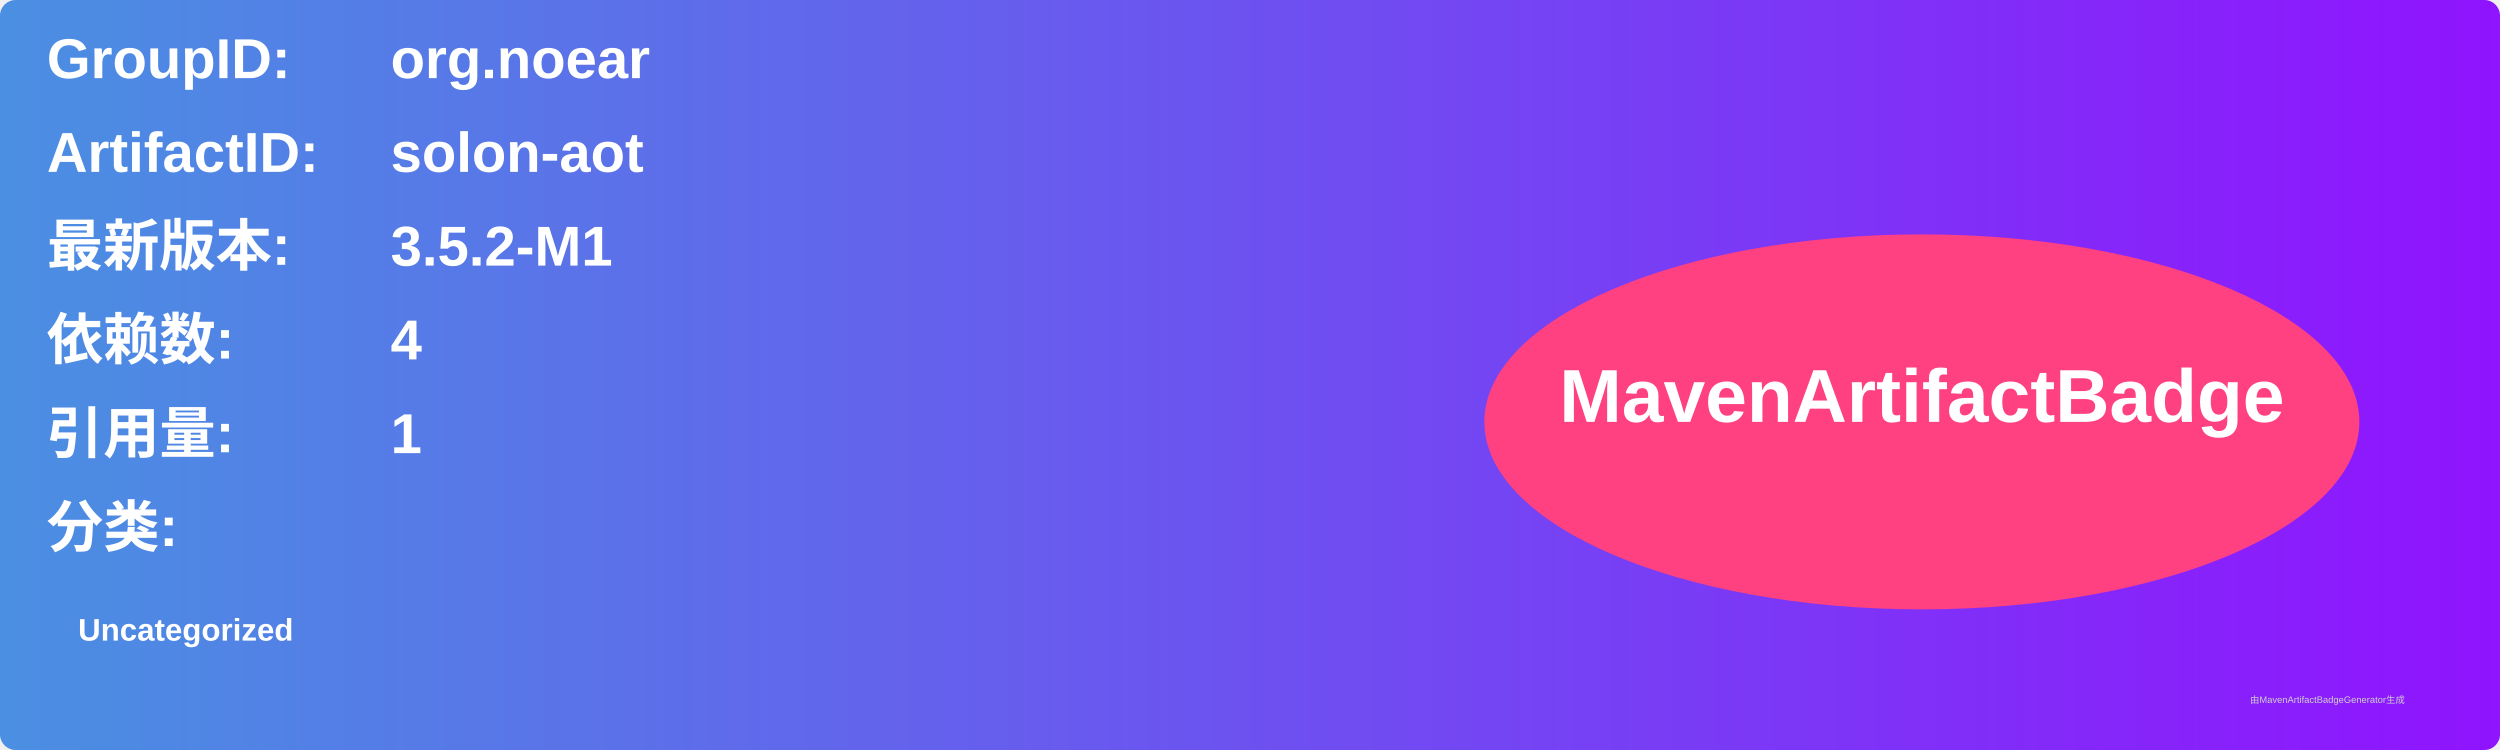
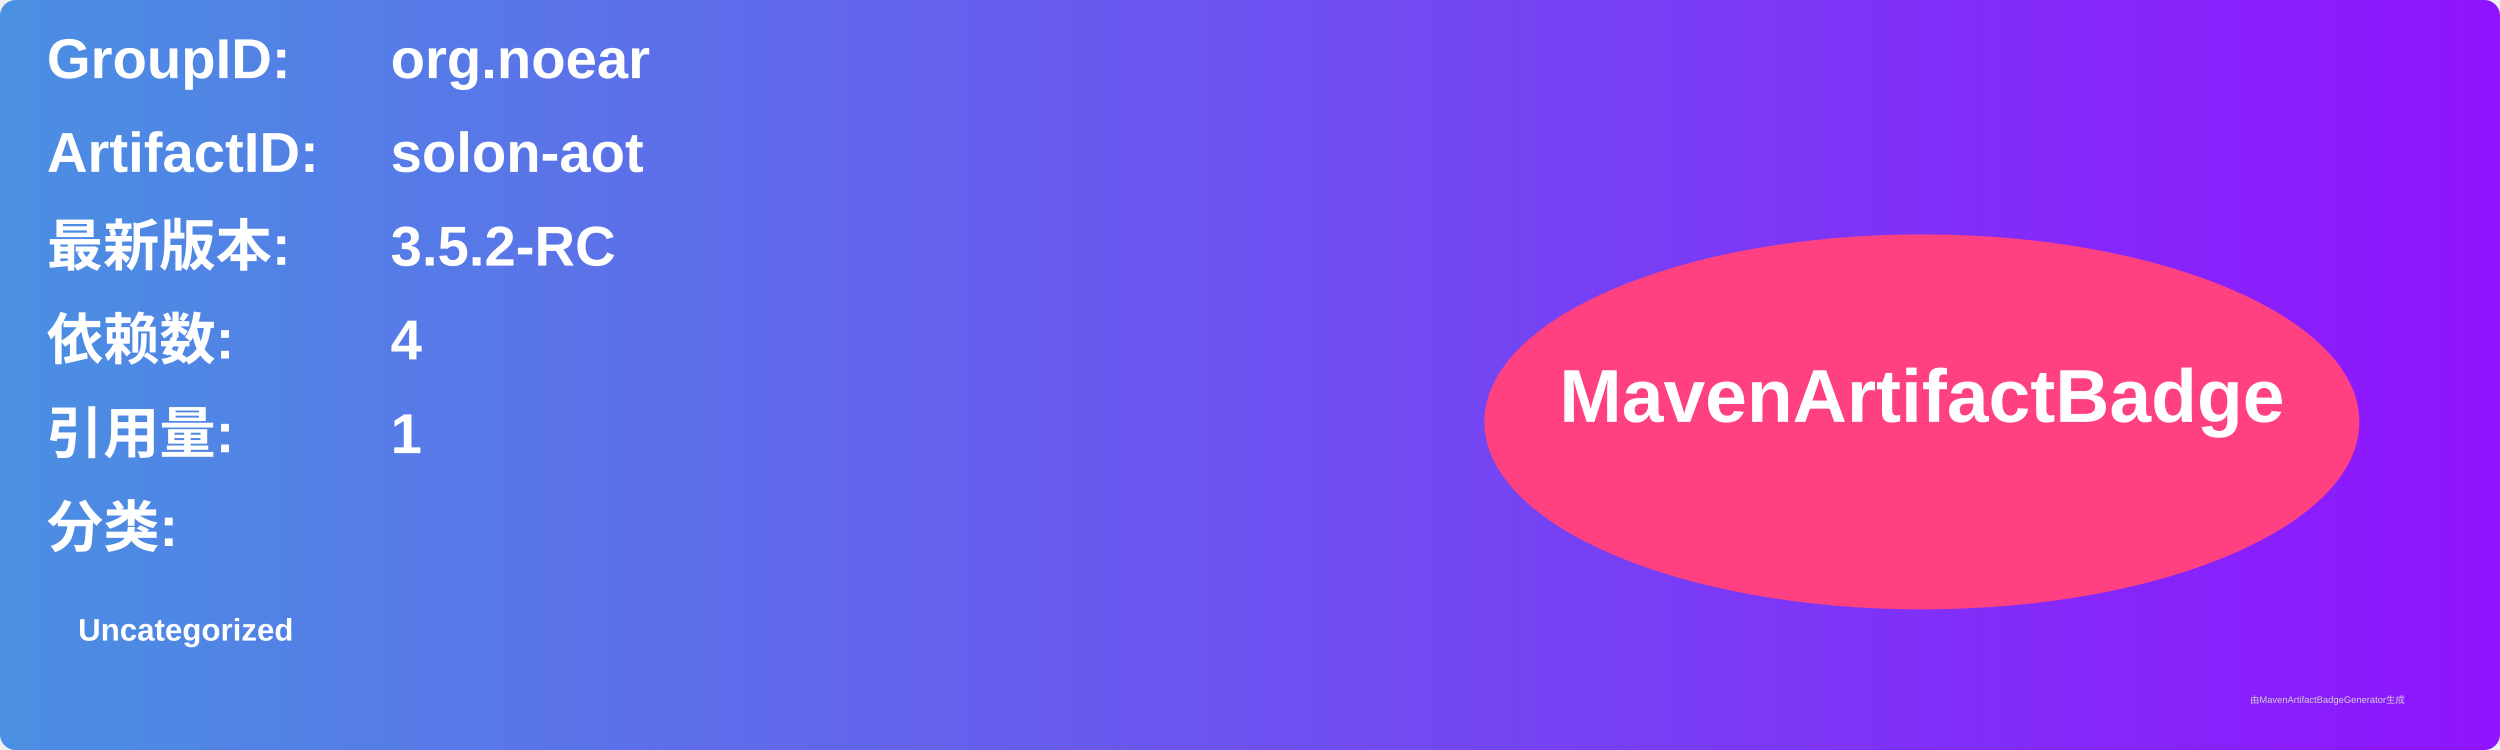
<svg xmlns="http://www.w3.org/2000/svg" width="800" height="240" viewBox="0 0 800 240">
  <linearGradient id="grad" x1="0%" y1="0%" x2="100%" y2="0%">
    <stop offset="0%" stop-color="#4a90e2" />
    <stop offset="100%" stop-color="#9013fe" />
  </linearGradient>
  <rect width="100%" height="100%" rx="5" ry="5" fill="url(#grad)" />
  <g transform="translate(15, 15)">
    <text x="0" y="10" font-family="Arial" font-size="18" fill="white" font-weight="bold" width="260">GroupID:</text>
    <text x="110" y="10" font-family="Arial" font-size="18" fill="white" font-weight="bold" width="460">org.noear</text>
    <text x="0" y="40" font-family="Arial" font-size="18" fill="white" font-weight="bold" width="260">ArtifactID:</text>
    <text x="110" y="40" font-family="Arial" font-size="18" fill="white" font-weight="bold" width="460">solon-aot</text>
    <text x="0" y="70" font-family="Arial" font-size="18" fill="white" font-weight="bold">最新版本:</text>
    <text x="110" y="70" font-family="Arial" font-size="18" fill="white" font-weight="bold">
-       <tspan font-weight="bold">3.5.2-M1</tspan>
+       <tspan font-weight="bold">3.5.2-RC</tspan>
    </text>
    <text x="0" y="100" font-family="Arial" font-size="18" fill="white" font-weight="bold">依赖数: </text>
    <text x="110" y="100" font-family="Arial" font-size="18" fill="white">
      <tspan font-weight="bold">4</tspan>
    </text>
    <text x="0" y="130" font-family="Arial" font-size="18" fill="white" font-weight="bold">引用量: </text>
    <text x="110" y="130" font-family="Arial" font-size="18" fill="white">
      <tspan font-weight="bold">1</tspan>
    </text>
    <text x="0" y="160" font-family="Arial" font-size="18" fill="white" font-weight="bold">分类:</text>
    <text x="10" y="190" font-family="Arial" font-size="10" fill="white">
      <tspan font-weight="bold">Uncategorized</tspan>
    </text>
    <ellipse cx="600" cy="120" rx="140" ry="60" fill="#ff4081" />
    <text x="600" y="120" text-anchor="middle" font-family="Arial" font-size="24" fill="white" font-weight="bold">MavenArtifactBadge</text>
  </g>
  <text x="720" y="225" font-family="Arial" font-size="3" fill="#d0d0d0">由MavenArtifactBadgeGenerator生成</text>
</svg>
